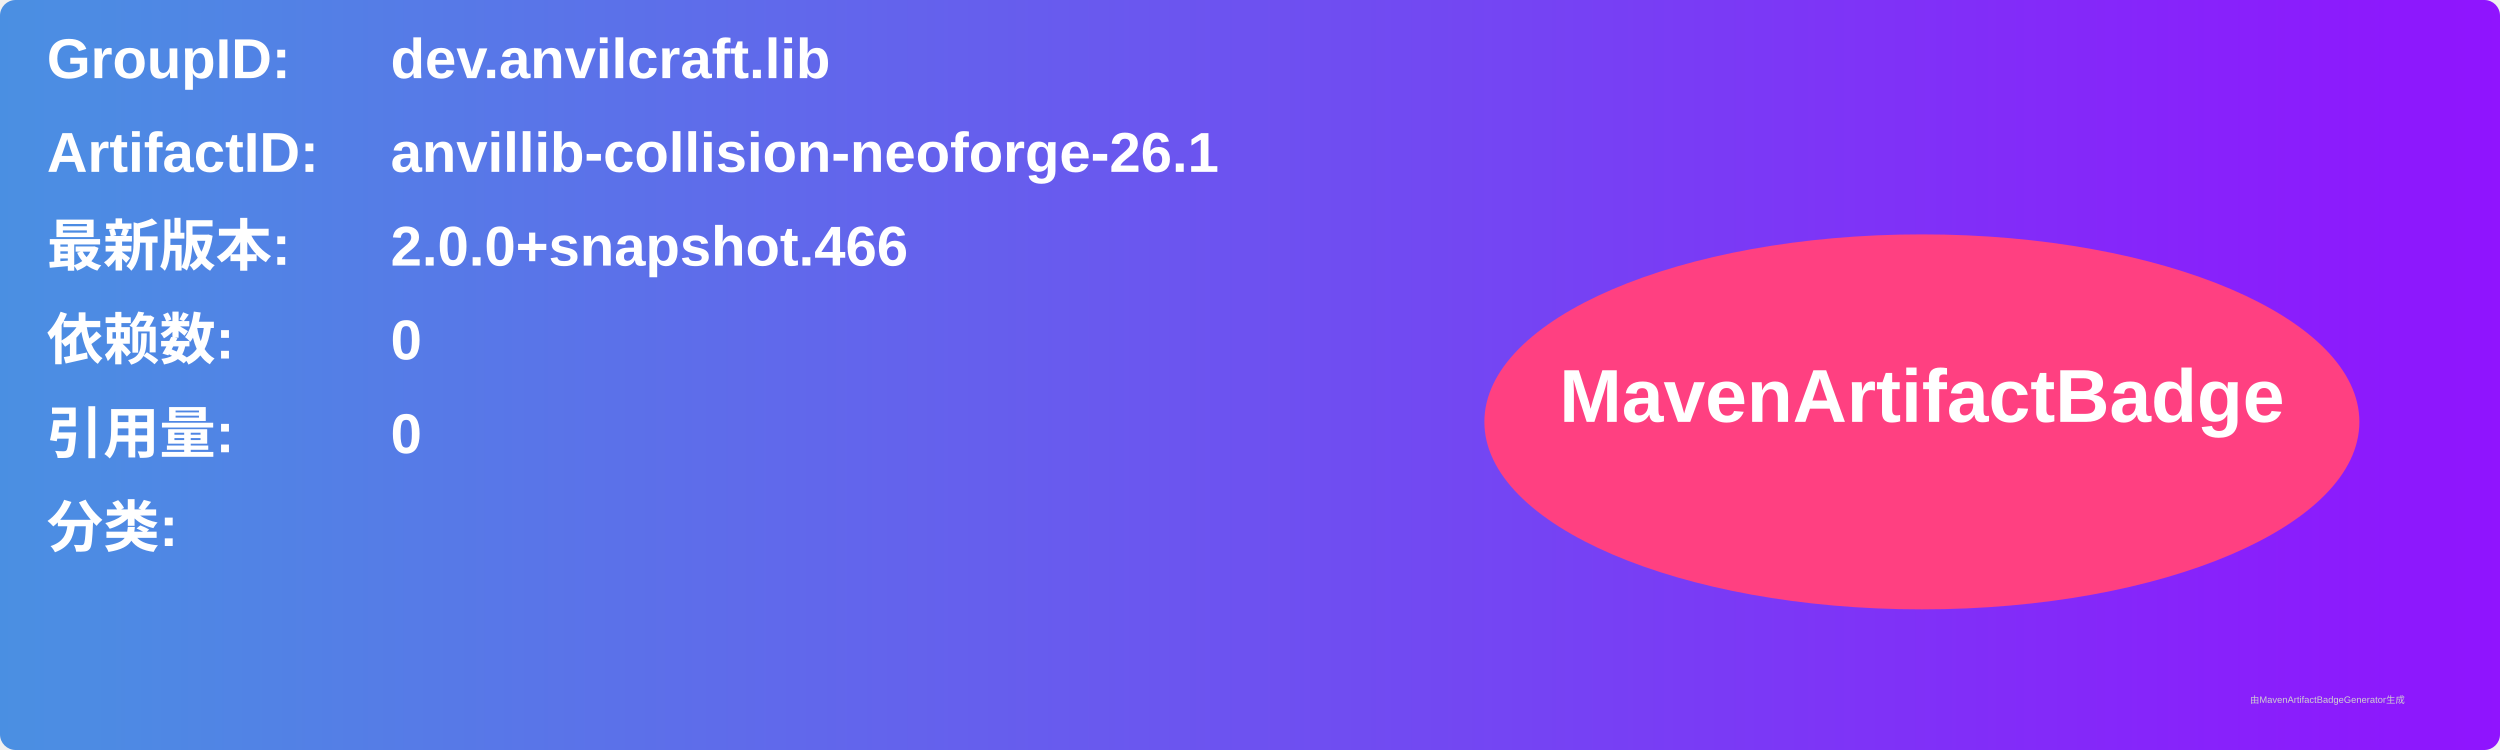
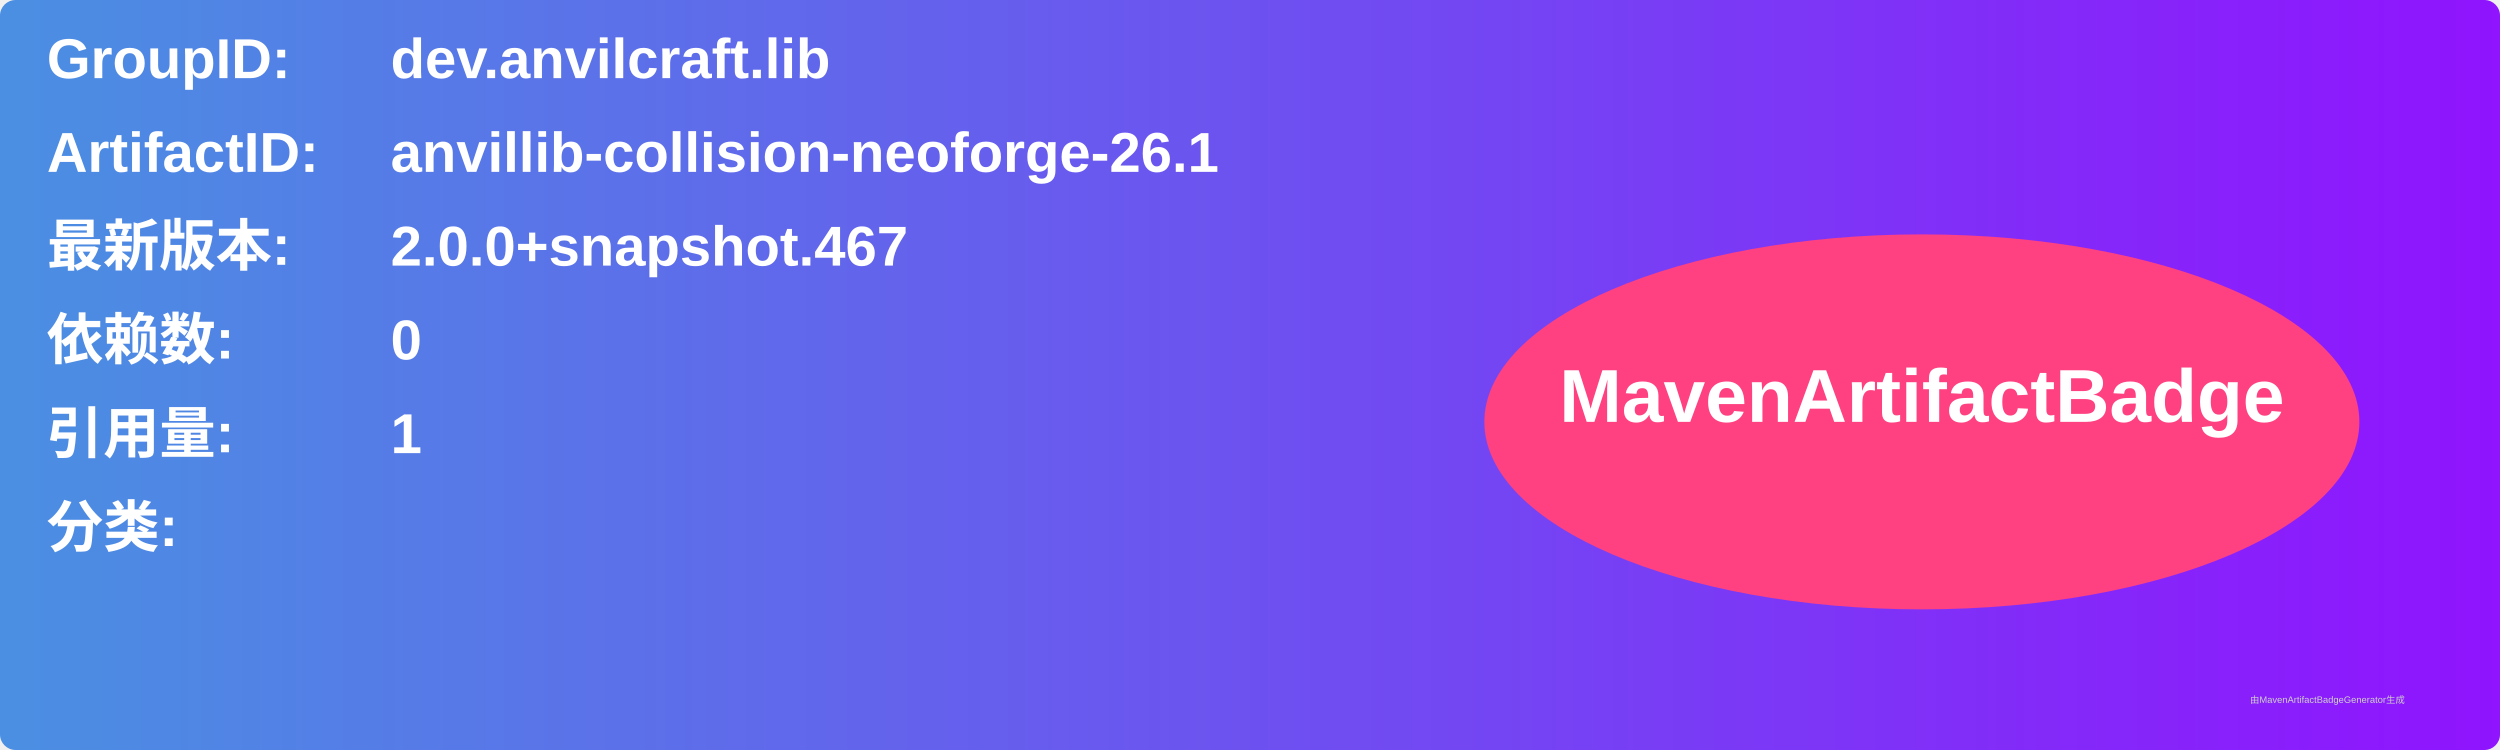
<svg xmlns="http://www.w3.org/2000/svg" width="800" height="240" viewBox="0 0 800 240">
  <linearGradient id="grad" x1="0%" y1="0%" x2="100%" y2="0%">
    <stop offset="0%" stop-color="#4a90e2" />
    <stop offset="100%" stop-color="#9013fe" />
  </linearGradient>
  <rect width="100%" height="100%" rx="5" ry="5" fill="url(#grad)" />
  <g transform="translate(15, 15)">
    <text x="0" y="10" font-family="Arial" font-size="18" fill="white" font-weight="bold" width="260">GroupID:</text>
    <text x="110" y="10" font-family="Arial" font-size="18" fill="white" font-weight="bold" width="460">dev.anvilcraft.lib</text>
    <text x="0" y="40" font-family="Arial" font-size="18" fill="white" font-weight="bold" width="260">ArtifactID:</text>
    <text x="110" y="40" font-family="Arial" font-size="18" fill="white" font-weight="bold" width="460">anvillib-collision-neoforge-26.1</text>
    <text x="0" y="70" font-family="Arial" font-size="18" fill="white" font-weight="bold">最新版本:</text>
    <text x="110" y="70" font-family="Arial" font-size="18" fill="white" font-weight="bold">
-       <tspan font-weight="bold">2.0.0+snapshot.466</tspan>
+       <tspan font-weight="bold">2.0.0+snapshot.467</tspan>
    </text>
    <text x="0" y="100" font-family="Arial" font-size="18" fill="white" font-weight="bold">依赖数: </text>
    <text x="110" y="100" font-family="Arial" font-size="18" fill="white">
      <tspan font-weight="bold">0</tspan>
    </text>
    <text x="0" y="130" font-family="Arial" font-size="18" fill="white" font-weight="bold">引用量: </text>
    <text x="110" y="130" font-family="Arial" font-size="18" fill="white">
-       <tspan font-weight="bold">0</tspan>
+       <tspan font-weight="bold">1</tspan>
    </text>
    <text x="0" y="160" font-family="Arial" font-size="18" fill="white" font-weight="bold">分类:</text>
    <text x="10" y="190" font-family="Arial" font-size="10" fill="white">
      <tspan font-weight="bold" />
    </text>
    <ellipse cx="600" cy="120" rx="140" ry="60" fill="#ff4081" />
    <text x="600" y="120" text-anchor="middle" font-family="Arial" font-size="24" fill="white" font-weight="bold">MavenArtifactBadge</text>
  </g>
  <text x="720" y="225" font-family="Arial" font-size="3" fill="#d0d0d0">由MavenArtifactBadgeGenerator生成</text>
</svg>
